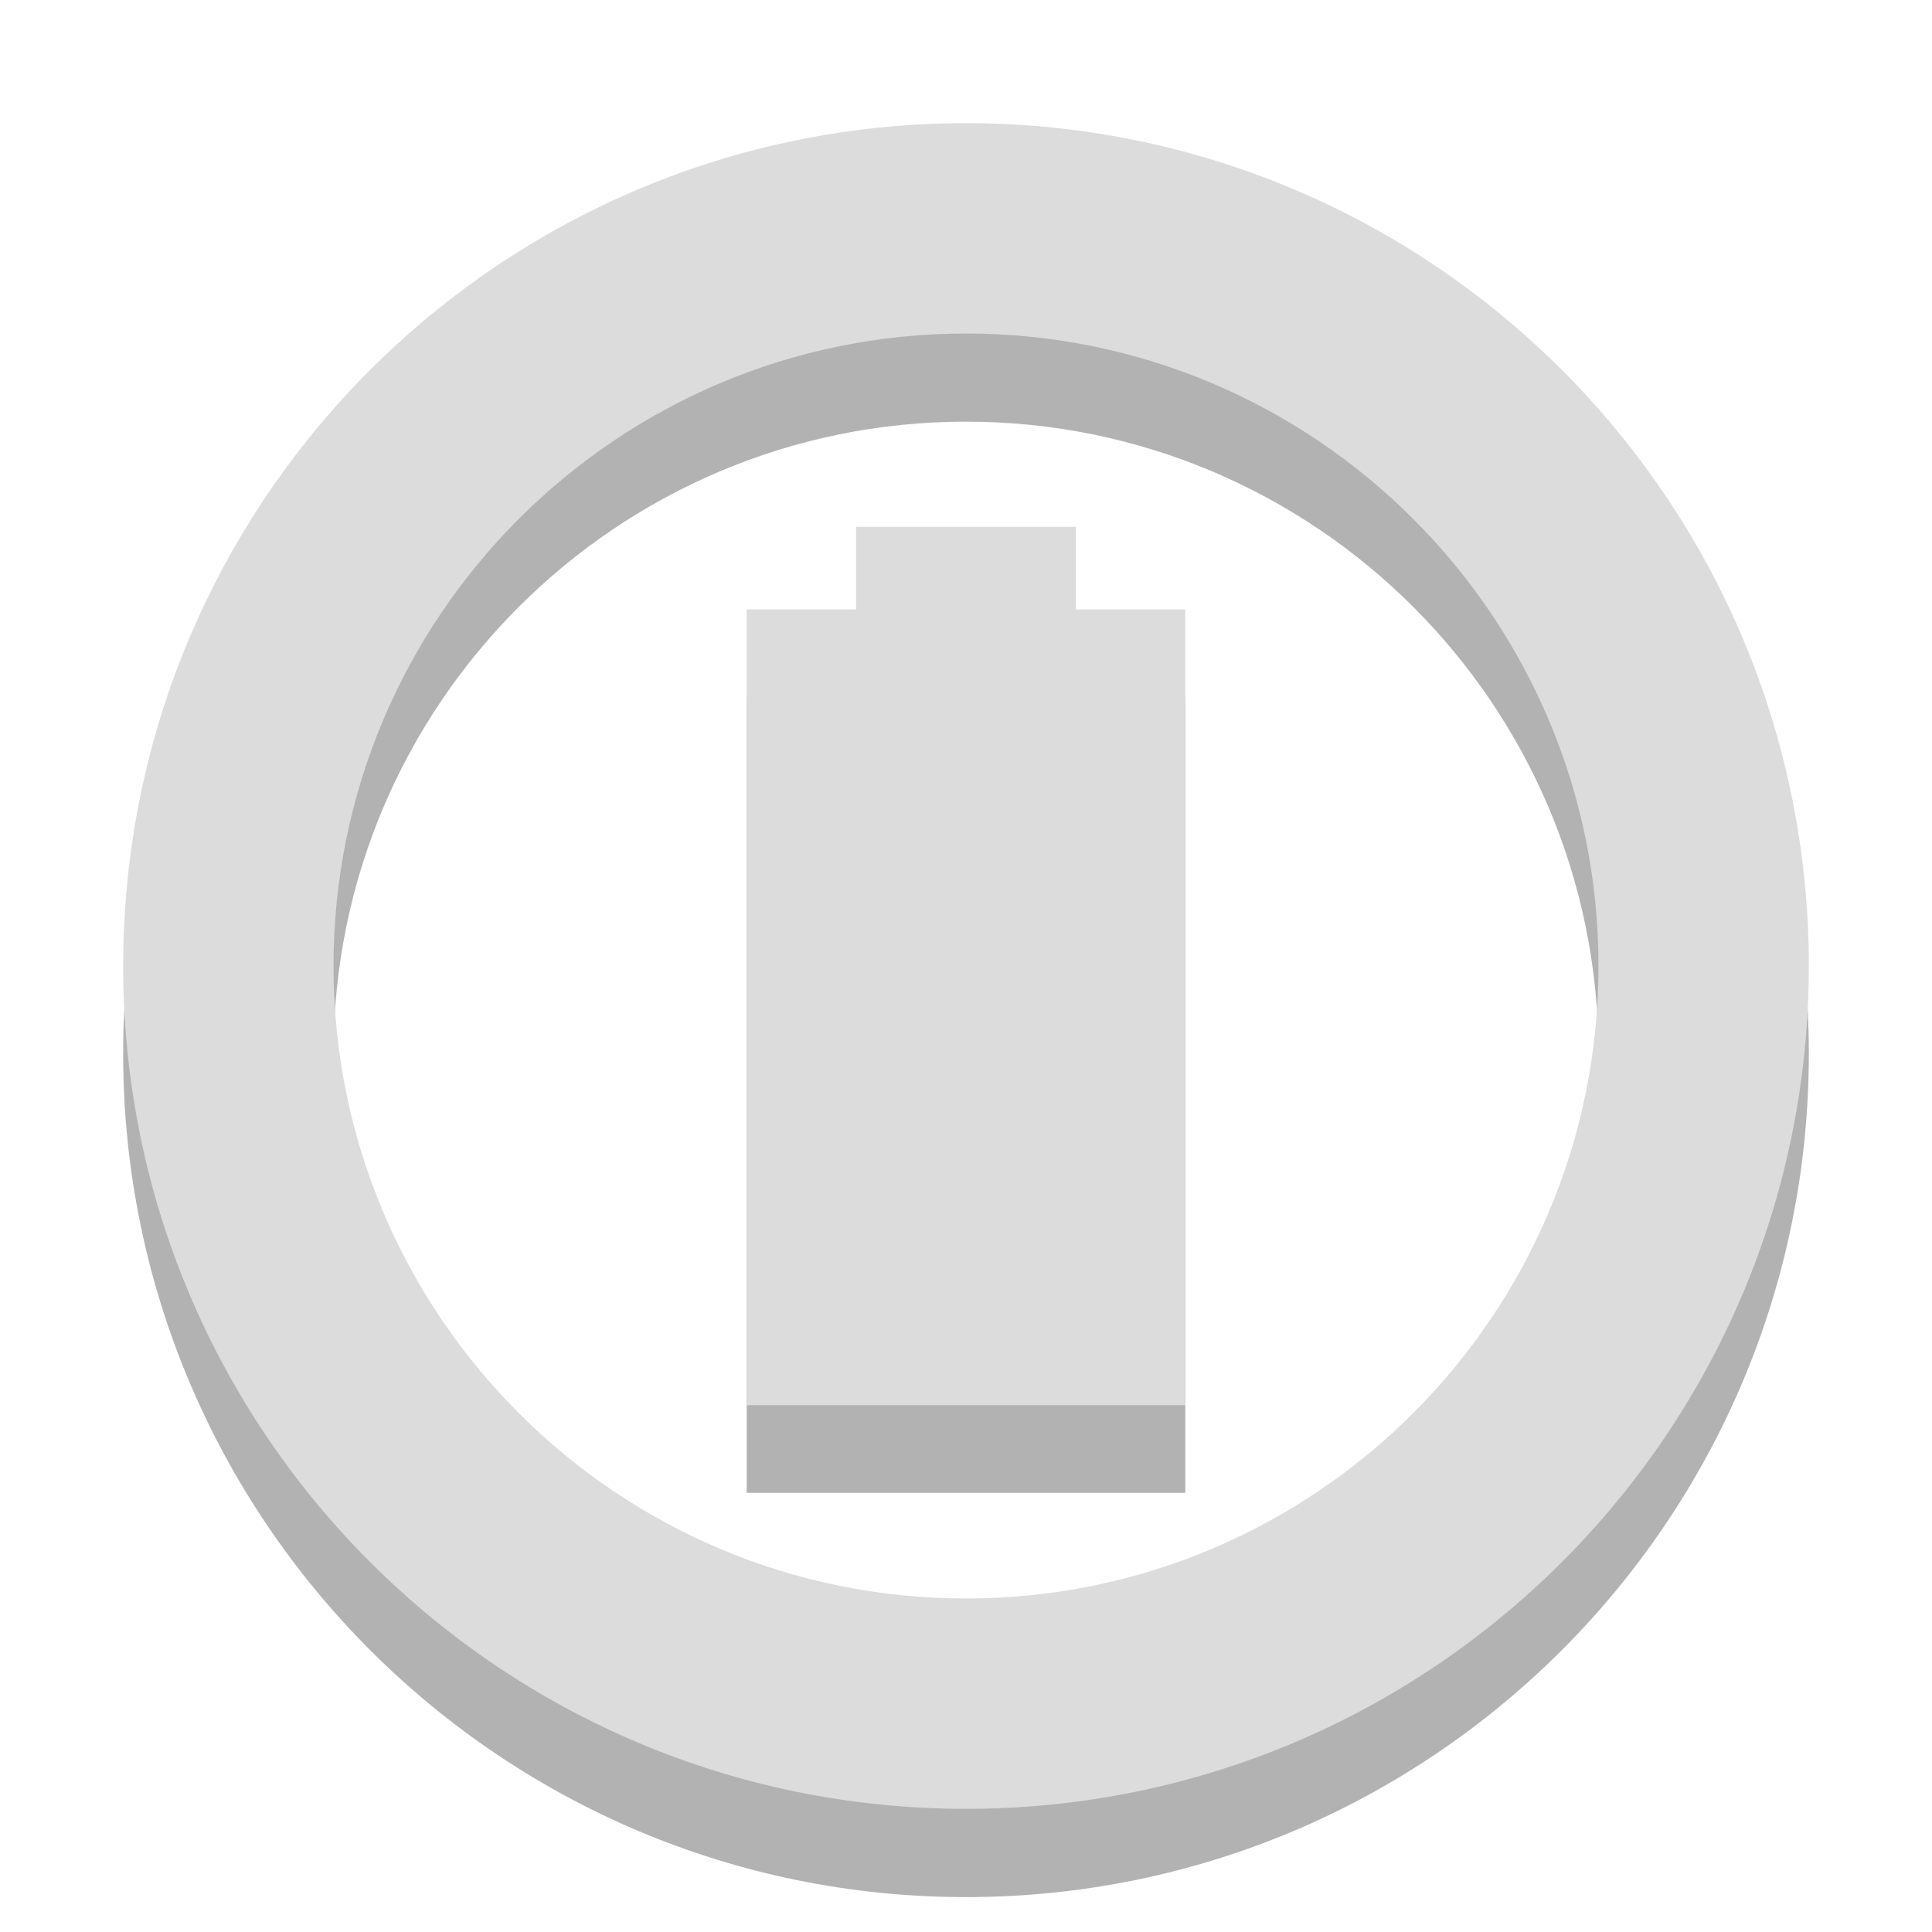
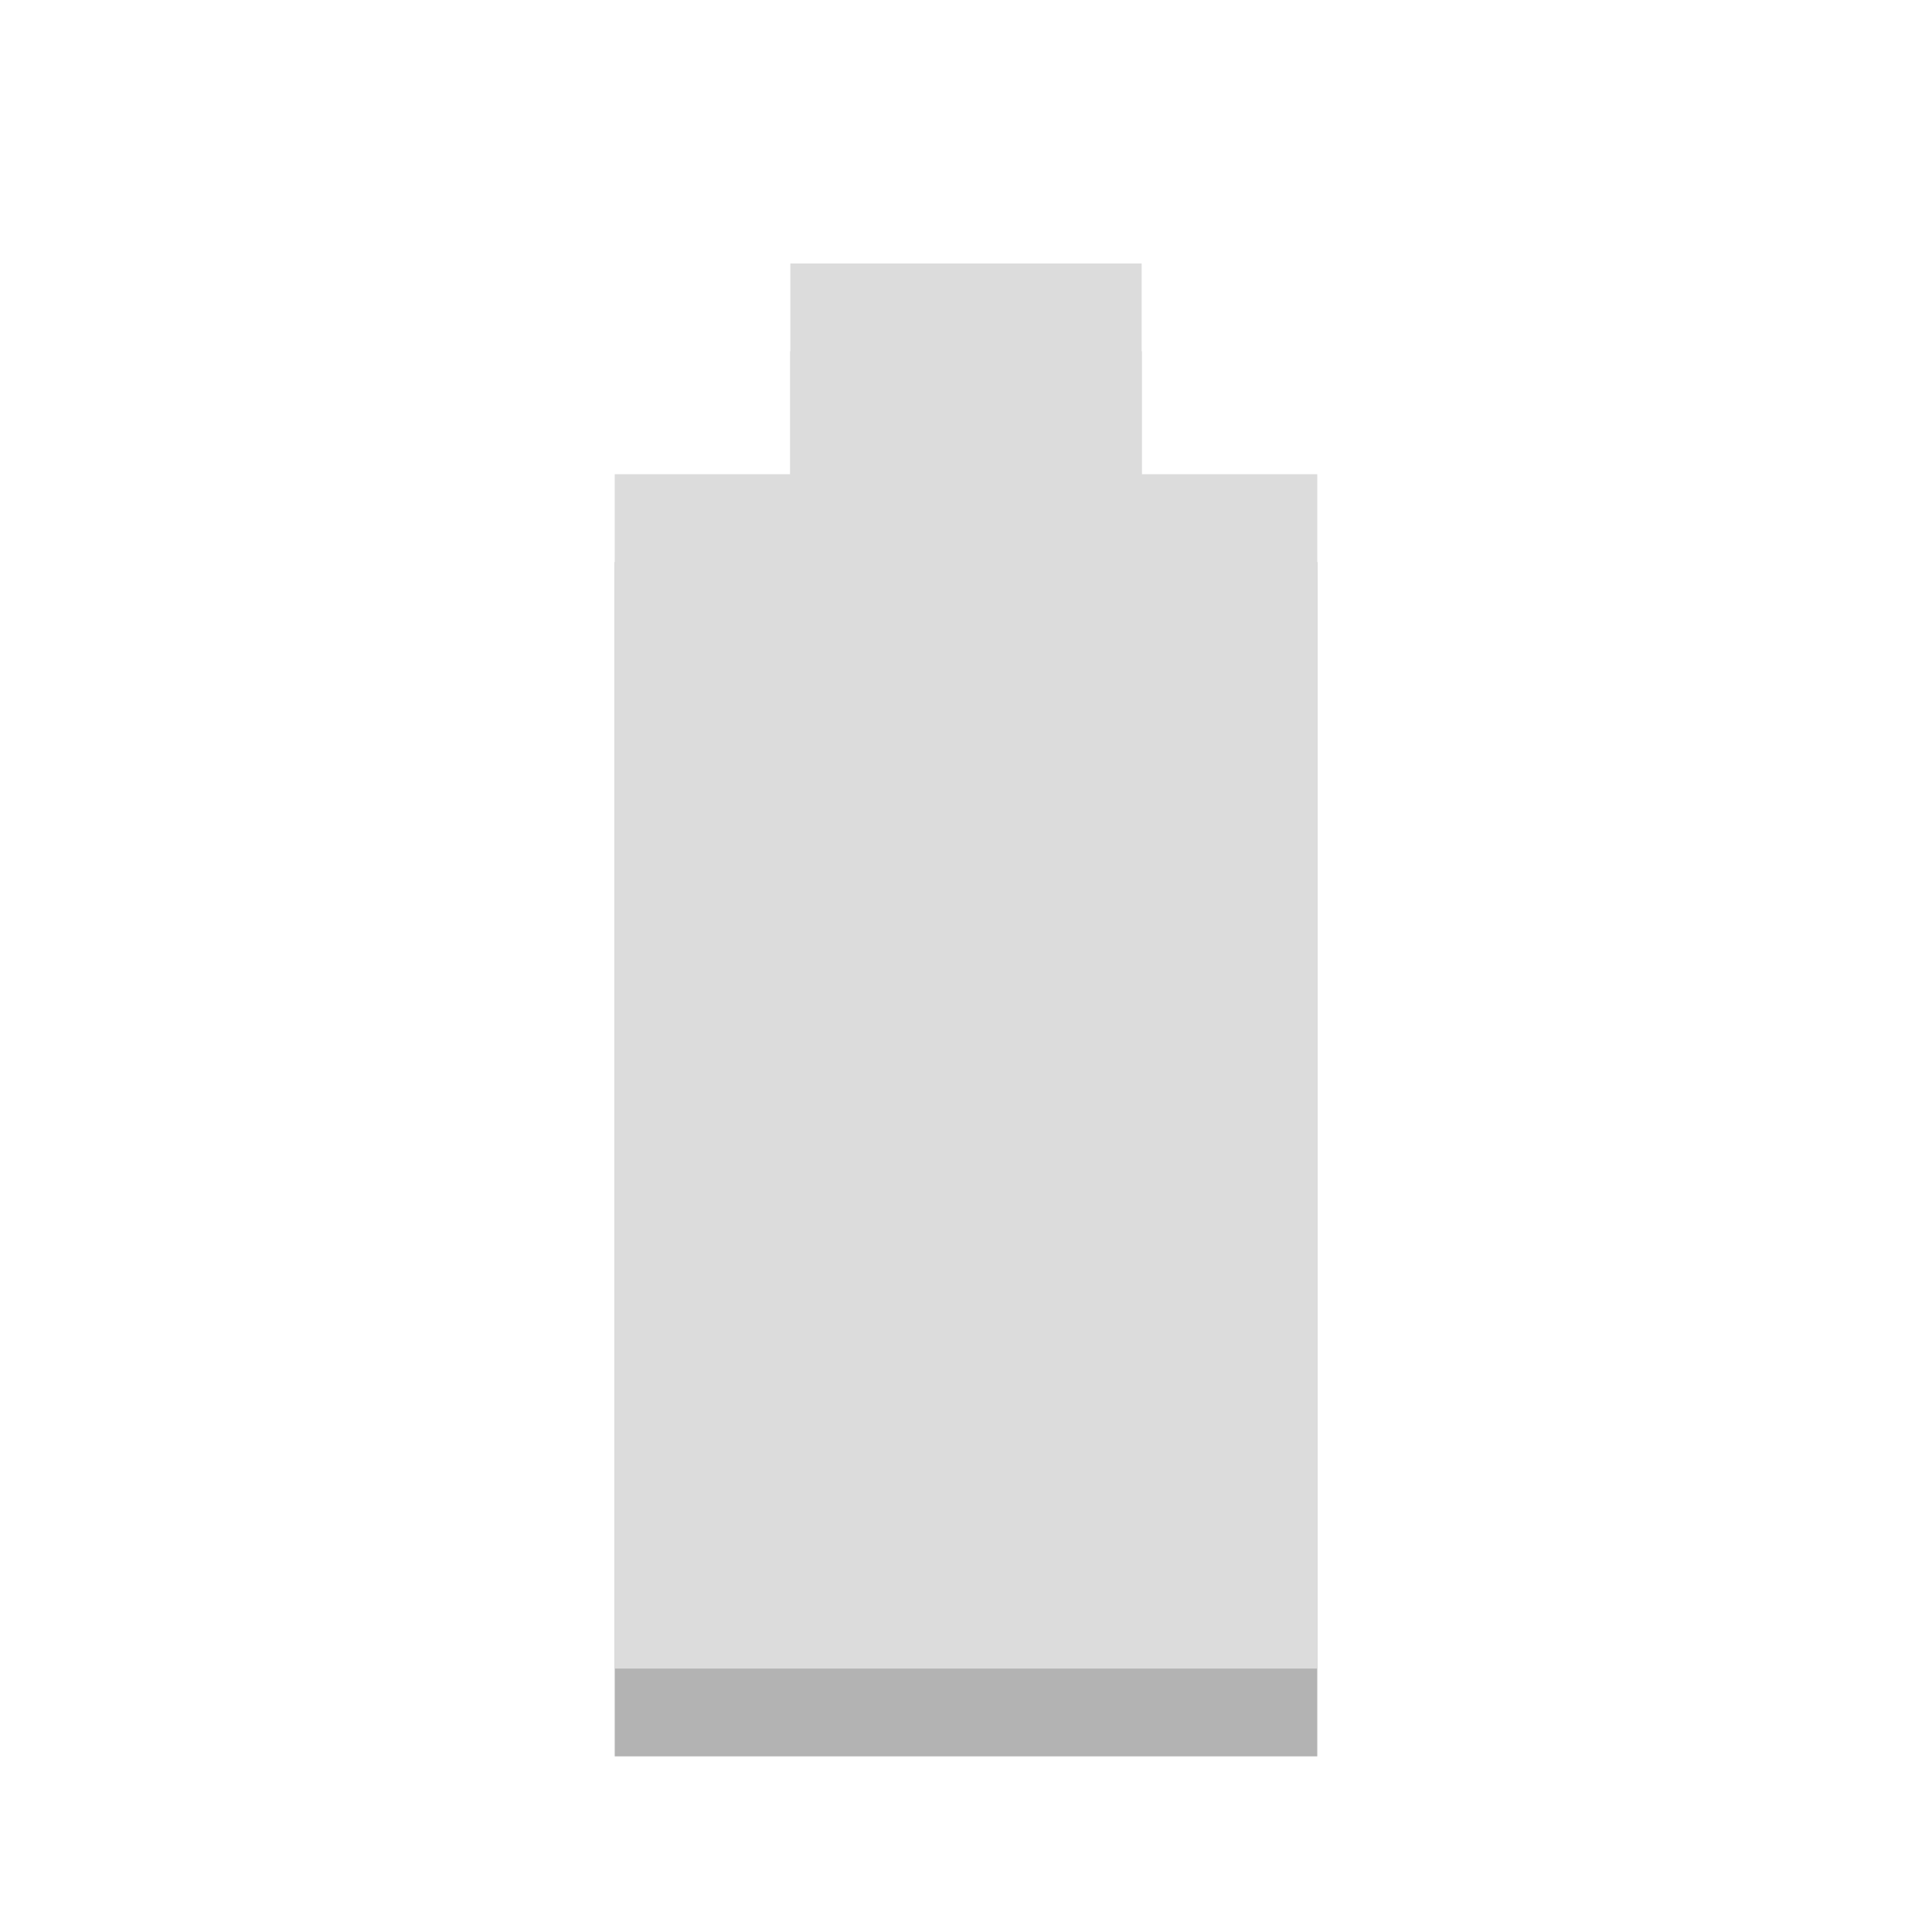
- <svg xmlns="http://www.w3.org/2000/svg" width="16px" height="16px" viewBox="0 0 16 16" version="1.1">
-   <g id="surface1">
-     <path style=" stroke:none;fill-rule:nonzero;fill:rgb(0%,0%,0%);fill-opacity:0.302;" d="M 7.09 5.09 L 7.09 5.773 L 6.184 5.773 L 6.184 12.363 L 9.816 12.363 L 9.816 5.773 L 8.91 5.773 L 8.91 5.09 Z " />
-     <path style=" stroke:none;fill-rule:nonzero;fill:rgb(86.275%,86.275%,86.275%);fill-opacity:1;" d="M 7.09 4.363 L 7.09 5.047 L 6.184 5.047 L 6.184 11.637 L 9.816 11.637 L 9.816 5.047 L 8.91 5.047 L 8.91 4.363 Z " />
-     <path style=" stroke:none;fill-rule:nonzero;fill:rgb(0%,0%,0%);fill-opacity:0.302;" d="M 8 1.746 C 4.145 1.746 1.02 4.871 1.02 8.727 C 1.02 12.582 4.145 15.711 8 15.711 C 11.855 15.711 14.98 12.582 14.98 8.727 C 14.98 4.871 11.855 1.746 8 1.746 Z M 8 3.492 C 10.891 3.492 13.238 5.836 13.238 8.727 C 13.238 11.621 10.891 13.965 8 13.965 C 5.109 13.965 2.762 11.621 2.762 8.727 C 2.762 5.836 5.109 3.492 8 3.492 Z " />
-     <path style=" stroke:none;fill-rule:nonzero;fill:rgb(86.275%,86.275%,86.275%);fill-opacity:1;" d="M 8 1.02 C 4.145 1.02 1.02 4.145 1.02 8 C 1.02 11.855 4.145 14.98 8 14.98 C 11.855 14.98 14.98 11.855 14.98 8 C 14.98 4.145 11.855 1.02 8 1.02 Z M 8 2.762 C 10.891 2.762 13.238 5.109 13.238 8 C 13.238 10.891 10.891 13.238 8 13.238 C 5.109 13.238 2.762 10.891 2.762 8 C 2.762 5.109 5.109 2.762 8 2.762 Z " />
-   </g>
+ <svg xmlns="http://www.w3.org/2000/svg" width="22" viewBox="0 0 22 22" height="22">
+   <path style="opacity:.3" d="m 9,4 0,2.4 L 7,6.4 7,20 l 8,0 0,-13.6 -2,0 0,-2.4 z" />
+   <path style="fill:#dcdcdc" d="m 9,3 0,2.4 L 7,5.4 7,19 l 8,0 0,-13.6 -2,0 0,-2.4 z" />
</svg>
